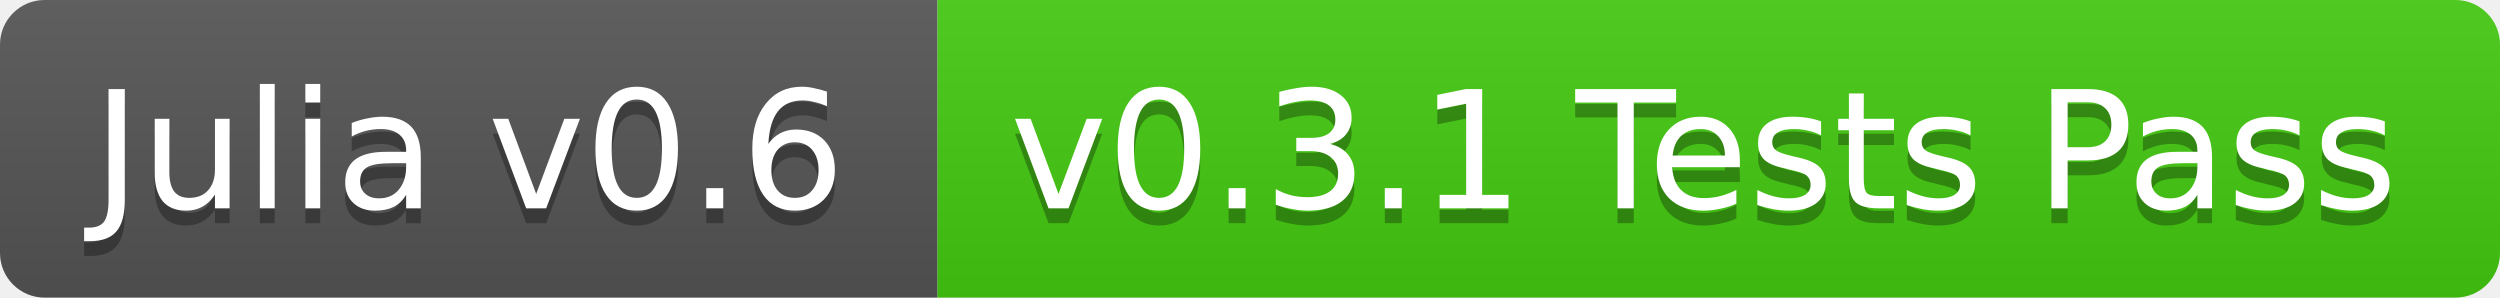
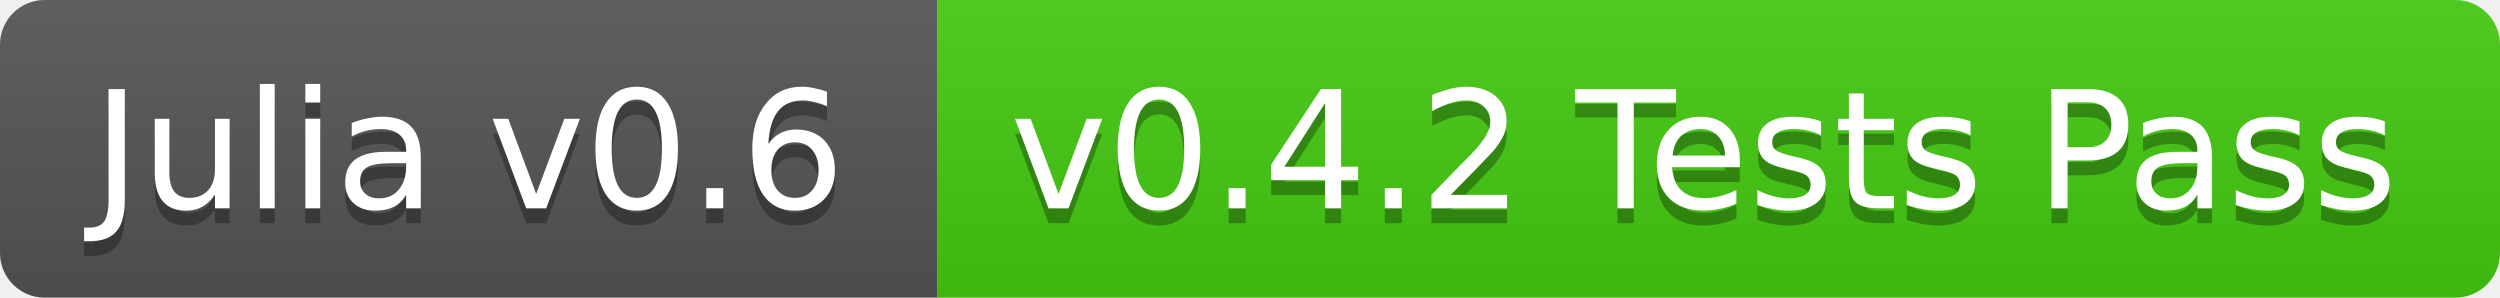
<svg xmlns="http://www.w3.org/2000/svg" width="168" height="20">
  <linearGradient id="b" x2="0" y2="100%">
    <stop offset="0" stop-color="#bbb" stop-opacity=".1" />
    <stop offset="1" stop-opacity=".1" />
  </linearGradient>
  <clipPath id="a">
    <rect width="168" height="20" rx="3" fill="#fff" />
  </clipPath>
  <g clip-path="url(#a)">
    <path fill="#555" d="M0 0h63v20H0z" />
    <path fill="#4c1" d="M63 0h105v20H63z" />
    <path fill="url(#b)" d="M0 0h168v20H0z" />
  </g>
  <g fill="#fff" text-anchor="middle" font-family="DejaVu Sans,Verdana,Geneva,sans-serif" font-size="11">
    <text x="31.5" y="15" fill="#010101" fill-opacity=".3">Julia v0.6</text>
    <text x="31.5" y="14">Julia v0.6</text>
-     <text x="114.5" y="15" fill="#010101" fill-opacity=".3">v0.3.1 Tests Pass</text>
-     <text x="114.5" y="14">v0.3.1 Tests Pass</text>
+     <text x="114.5" y="15" fill="#010101" fill-opacity=".3">v0.4.2 Tests Pass</text>
+     <text x="114.5" y="14">v0.4.2 Tests Pass</text>
  </g>
</svg>
